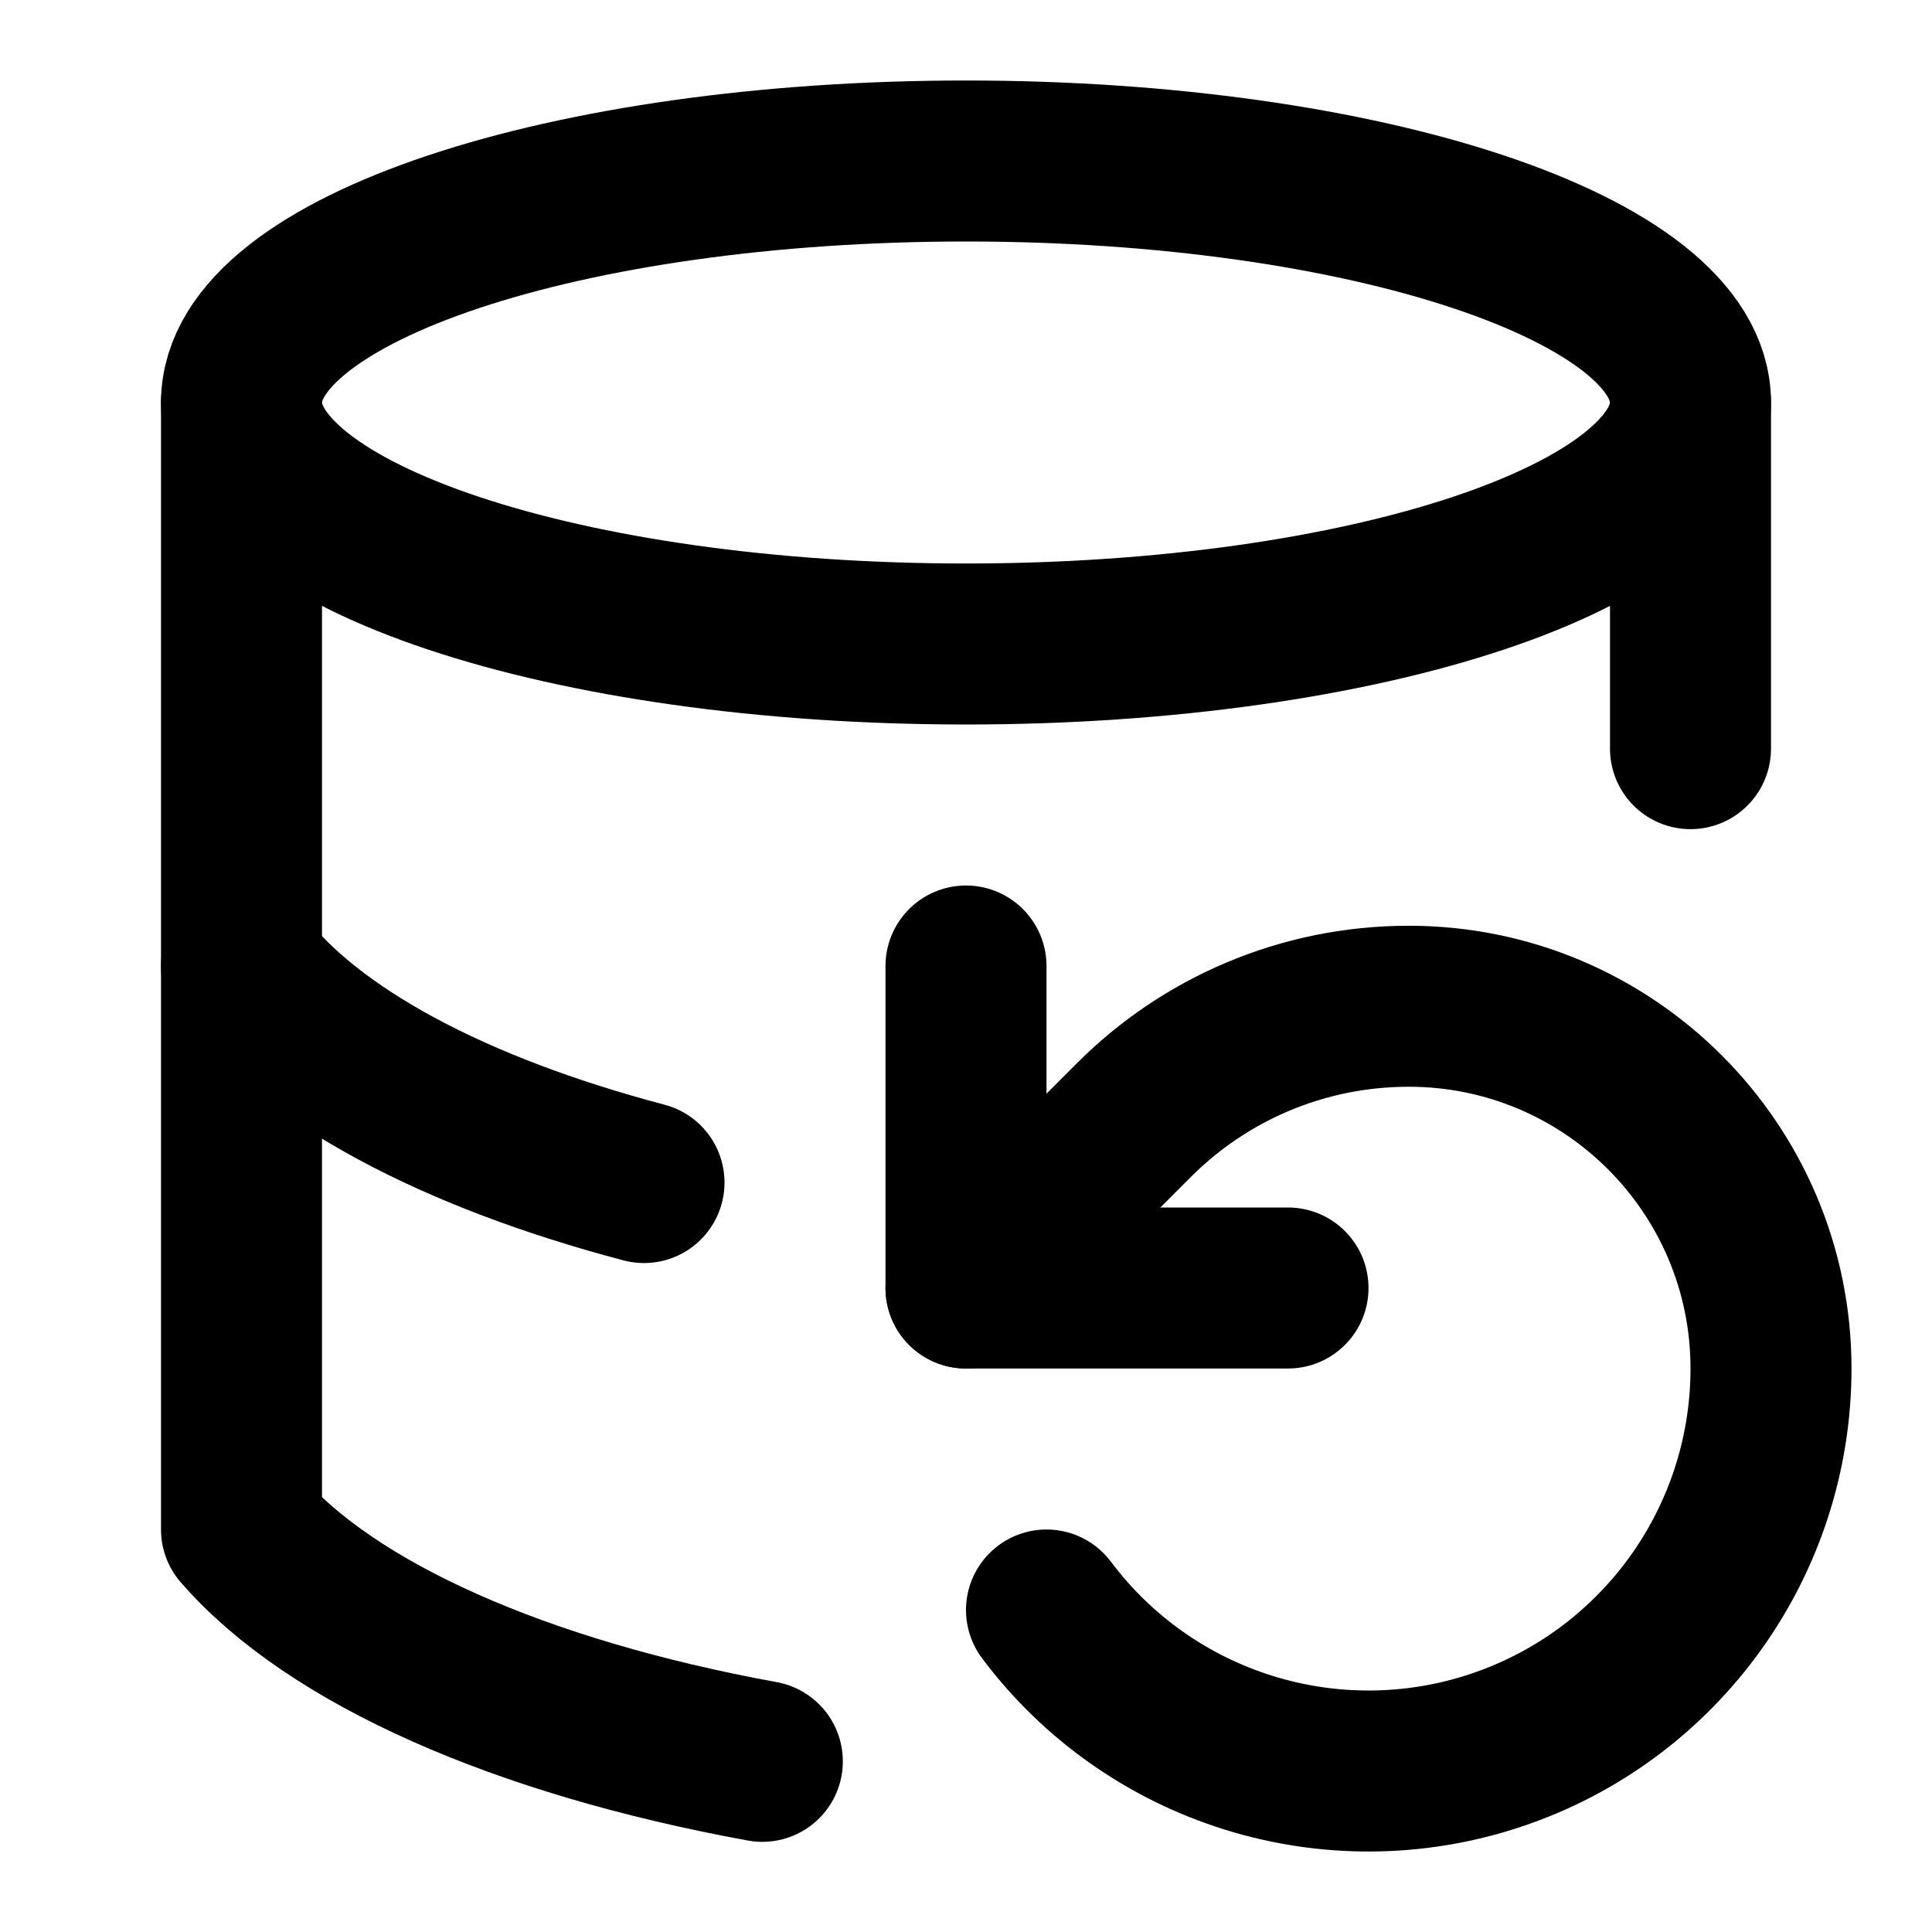
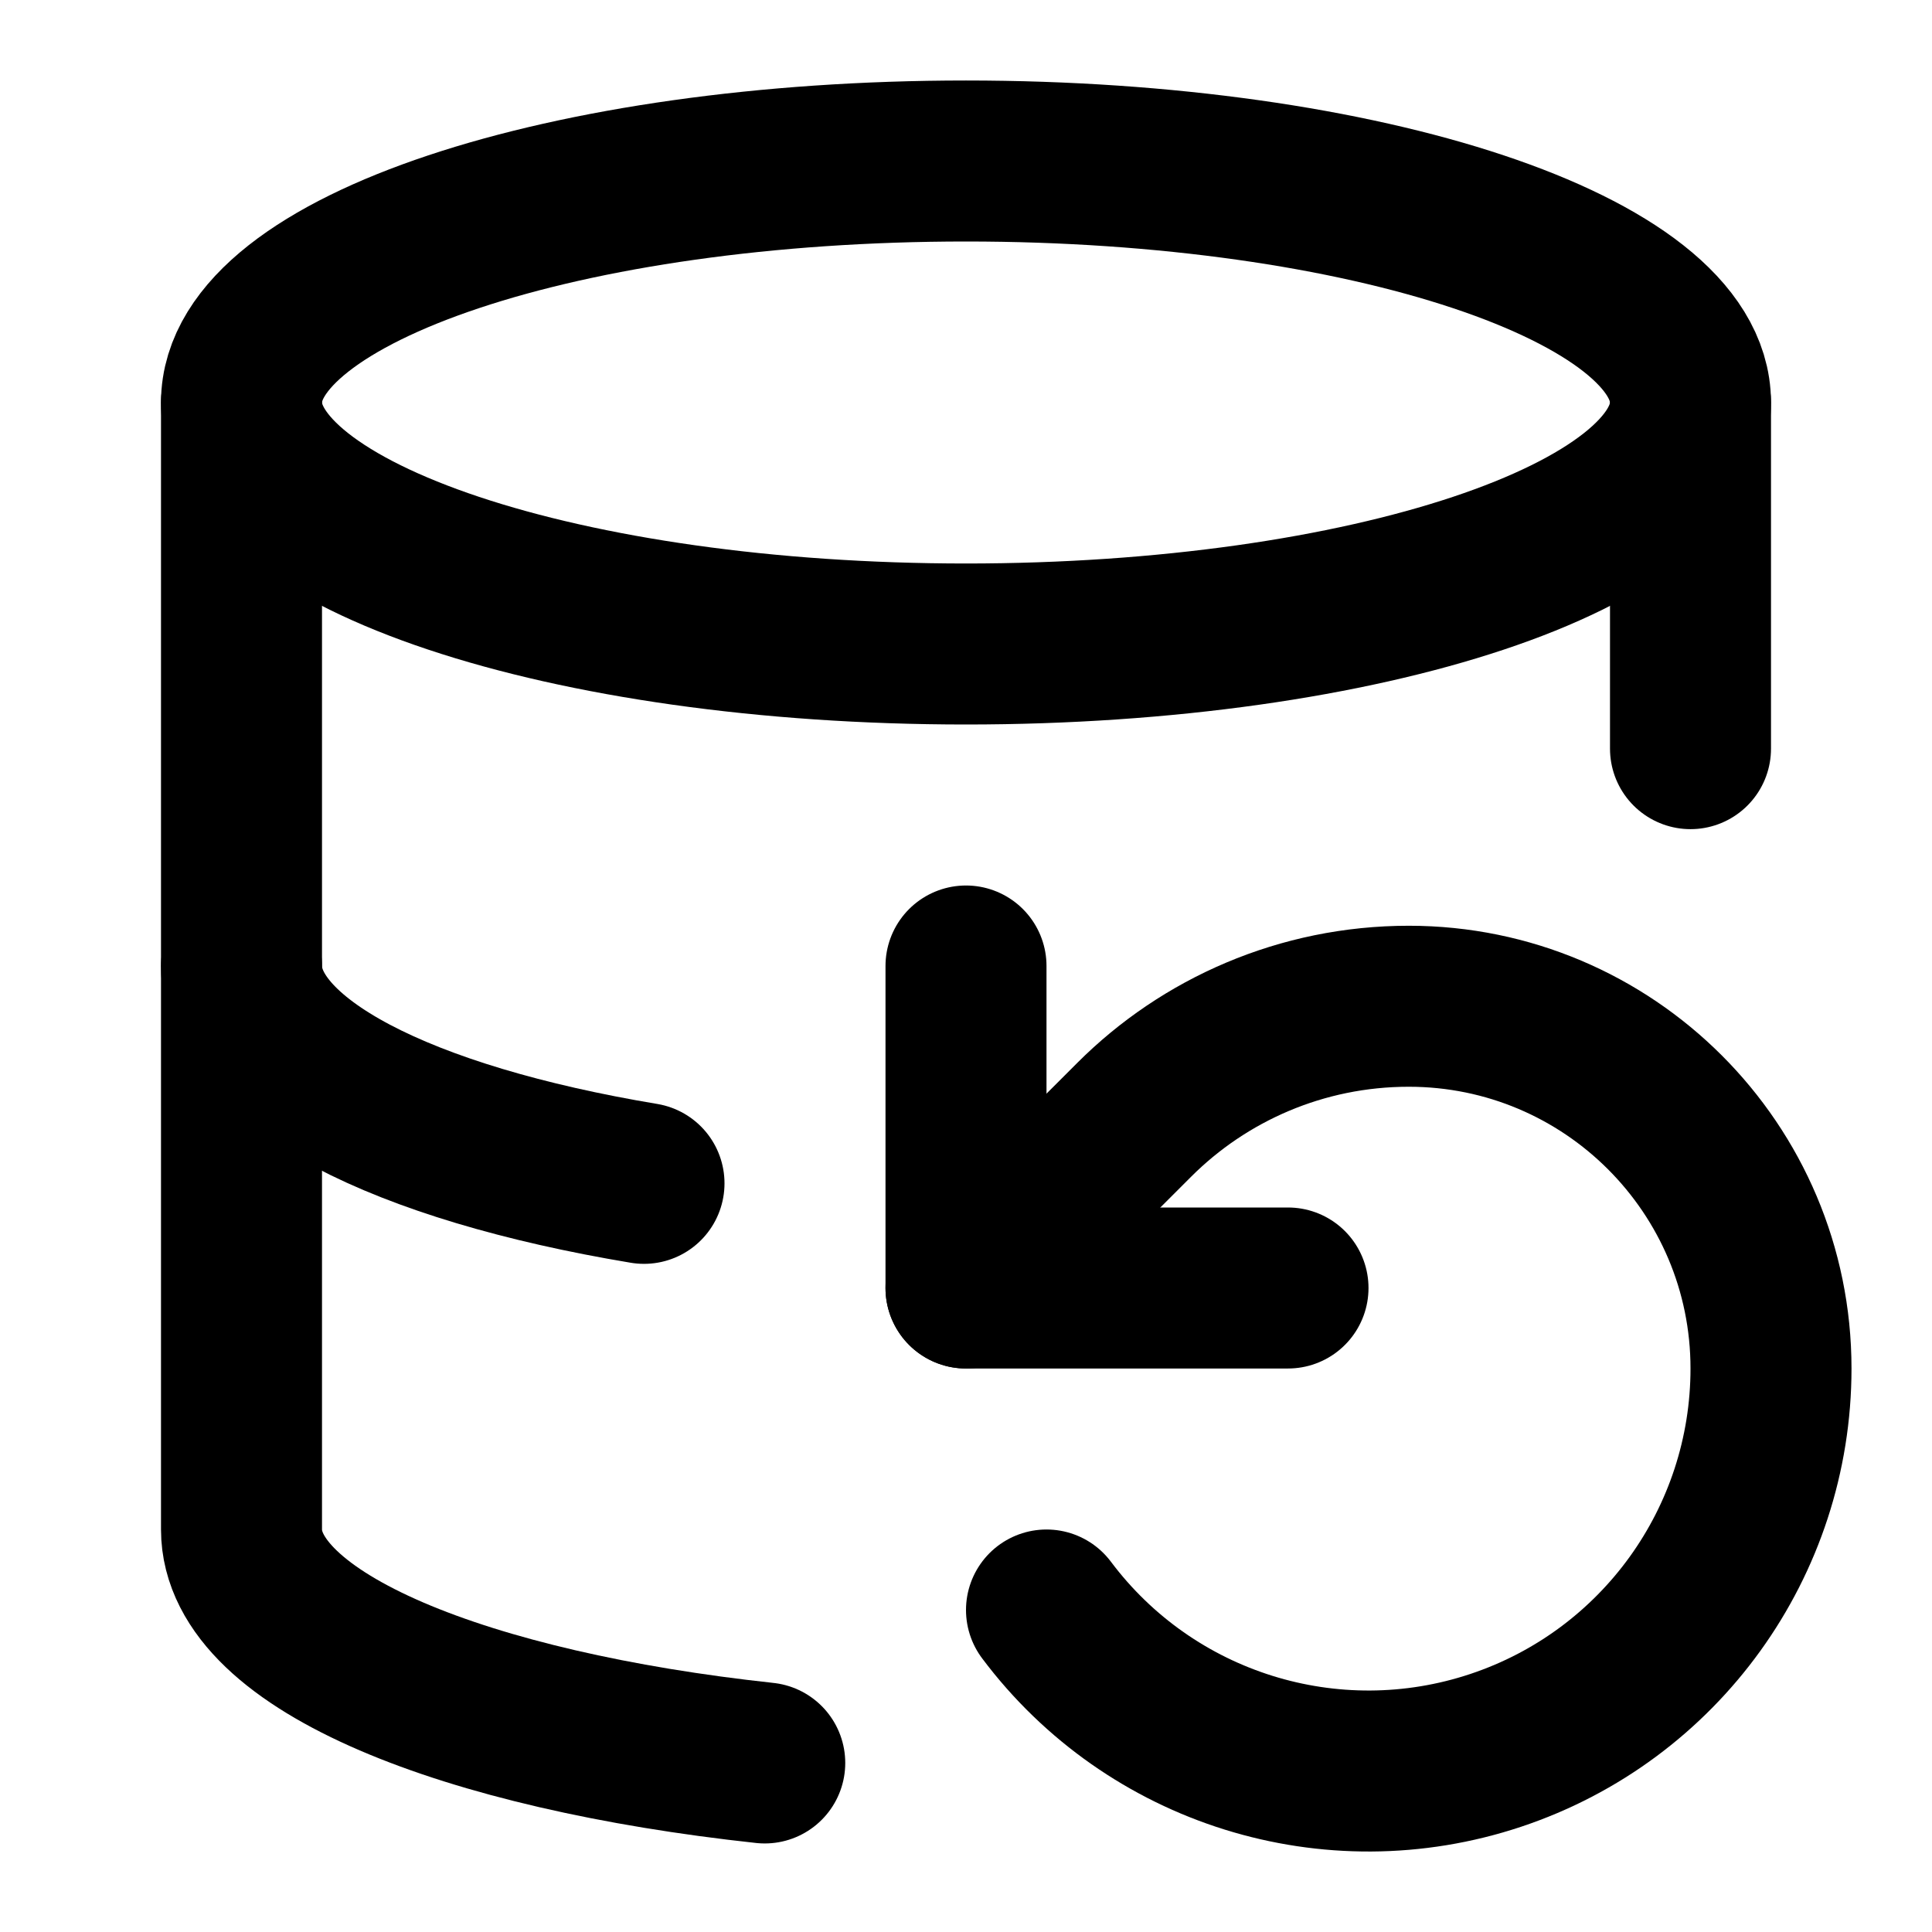
<svg xmlns="http://www.w3.org/2000/svg" width="24" height="24" viewBox="0 0 24 24" fill="none" stroke="currentColor" stroke-width="2" stroke-linecap="round" stroke-linejoin="round">
  <ellipse cx="12" cy="5" rx="9" ry="3" />
-   <path d="M3 12a12 5 0 0 0 5 2.69" />
+   <path d="M3 12c0 1.2 2 2.2 5 2.7" />
  <path d="M21 9.3V5" />
-   <path d="M3 5v14a12 5 0 0 0 6.47 2.88" />
+   <path d="M3 5v14c0 1.4 2.8 2.5 6.5 2.9" />
  <path d="M12 12v4h4" />
  <path d="M13 20a5 5 0 0 0 9-3 4.5 4.5 0 0 0-4.5-4.5c-1.33 0-2.54.54-3.41 1.41L12 16" />
</svg>
